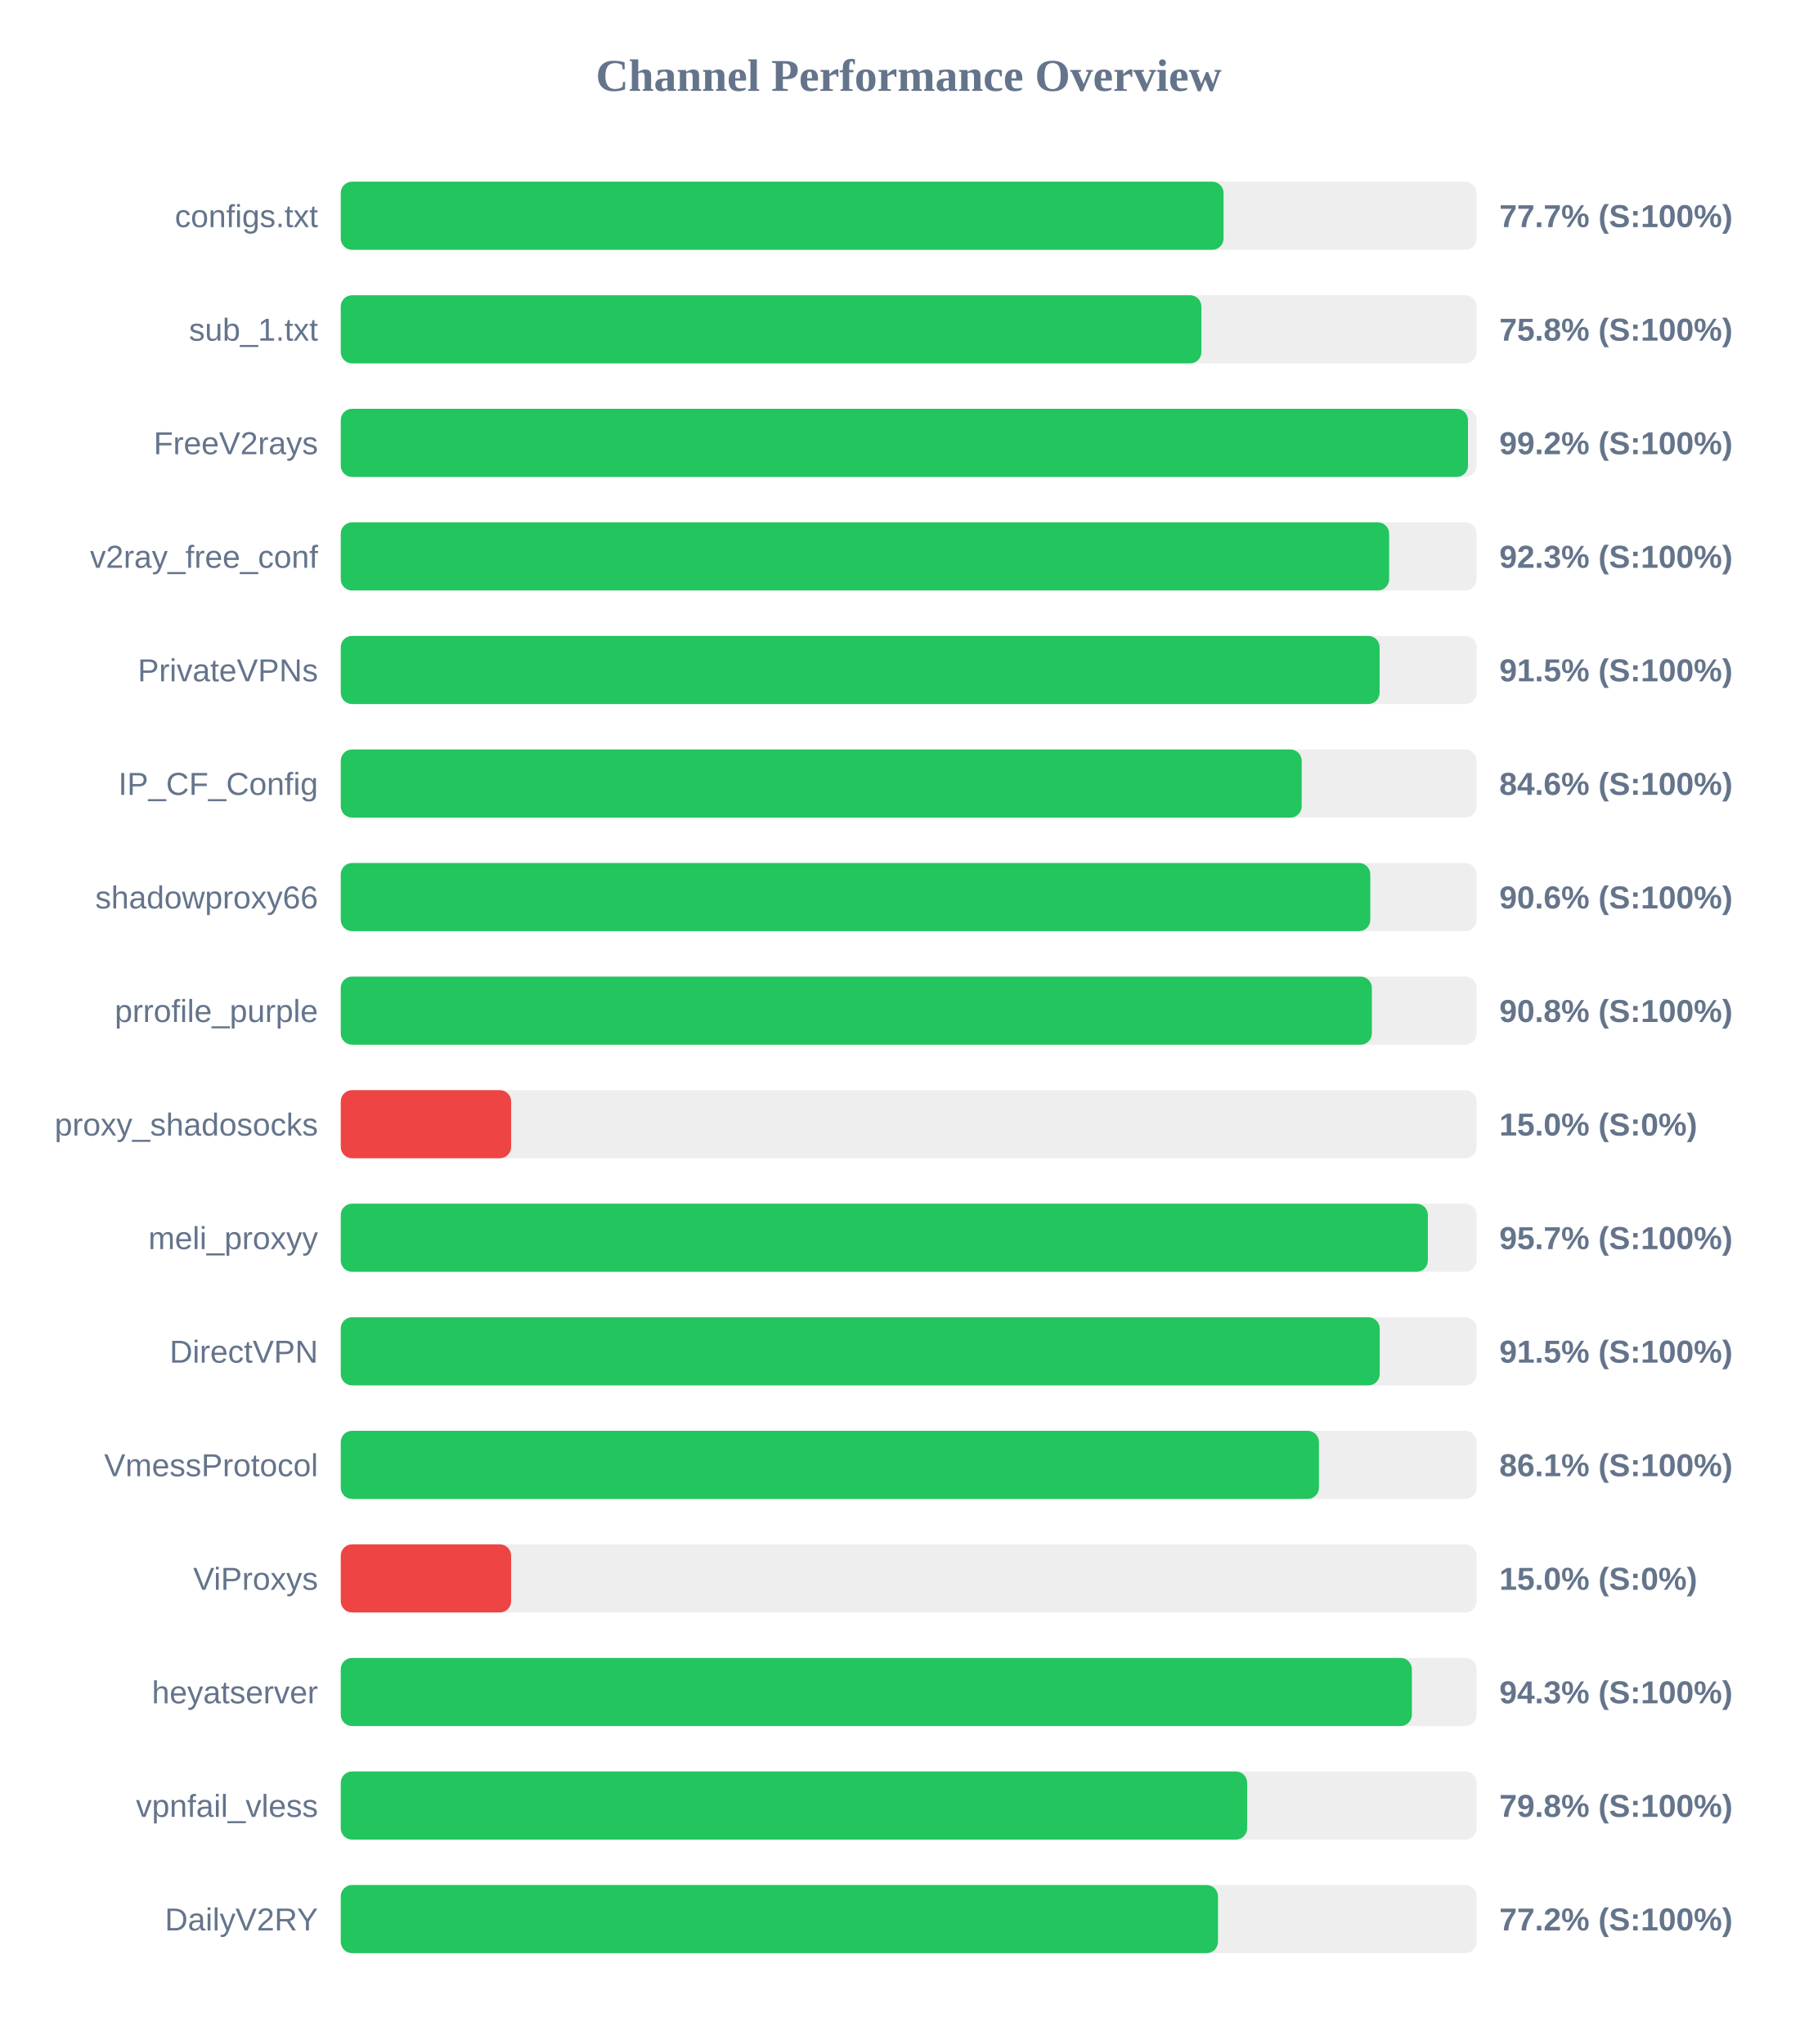
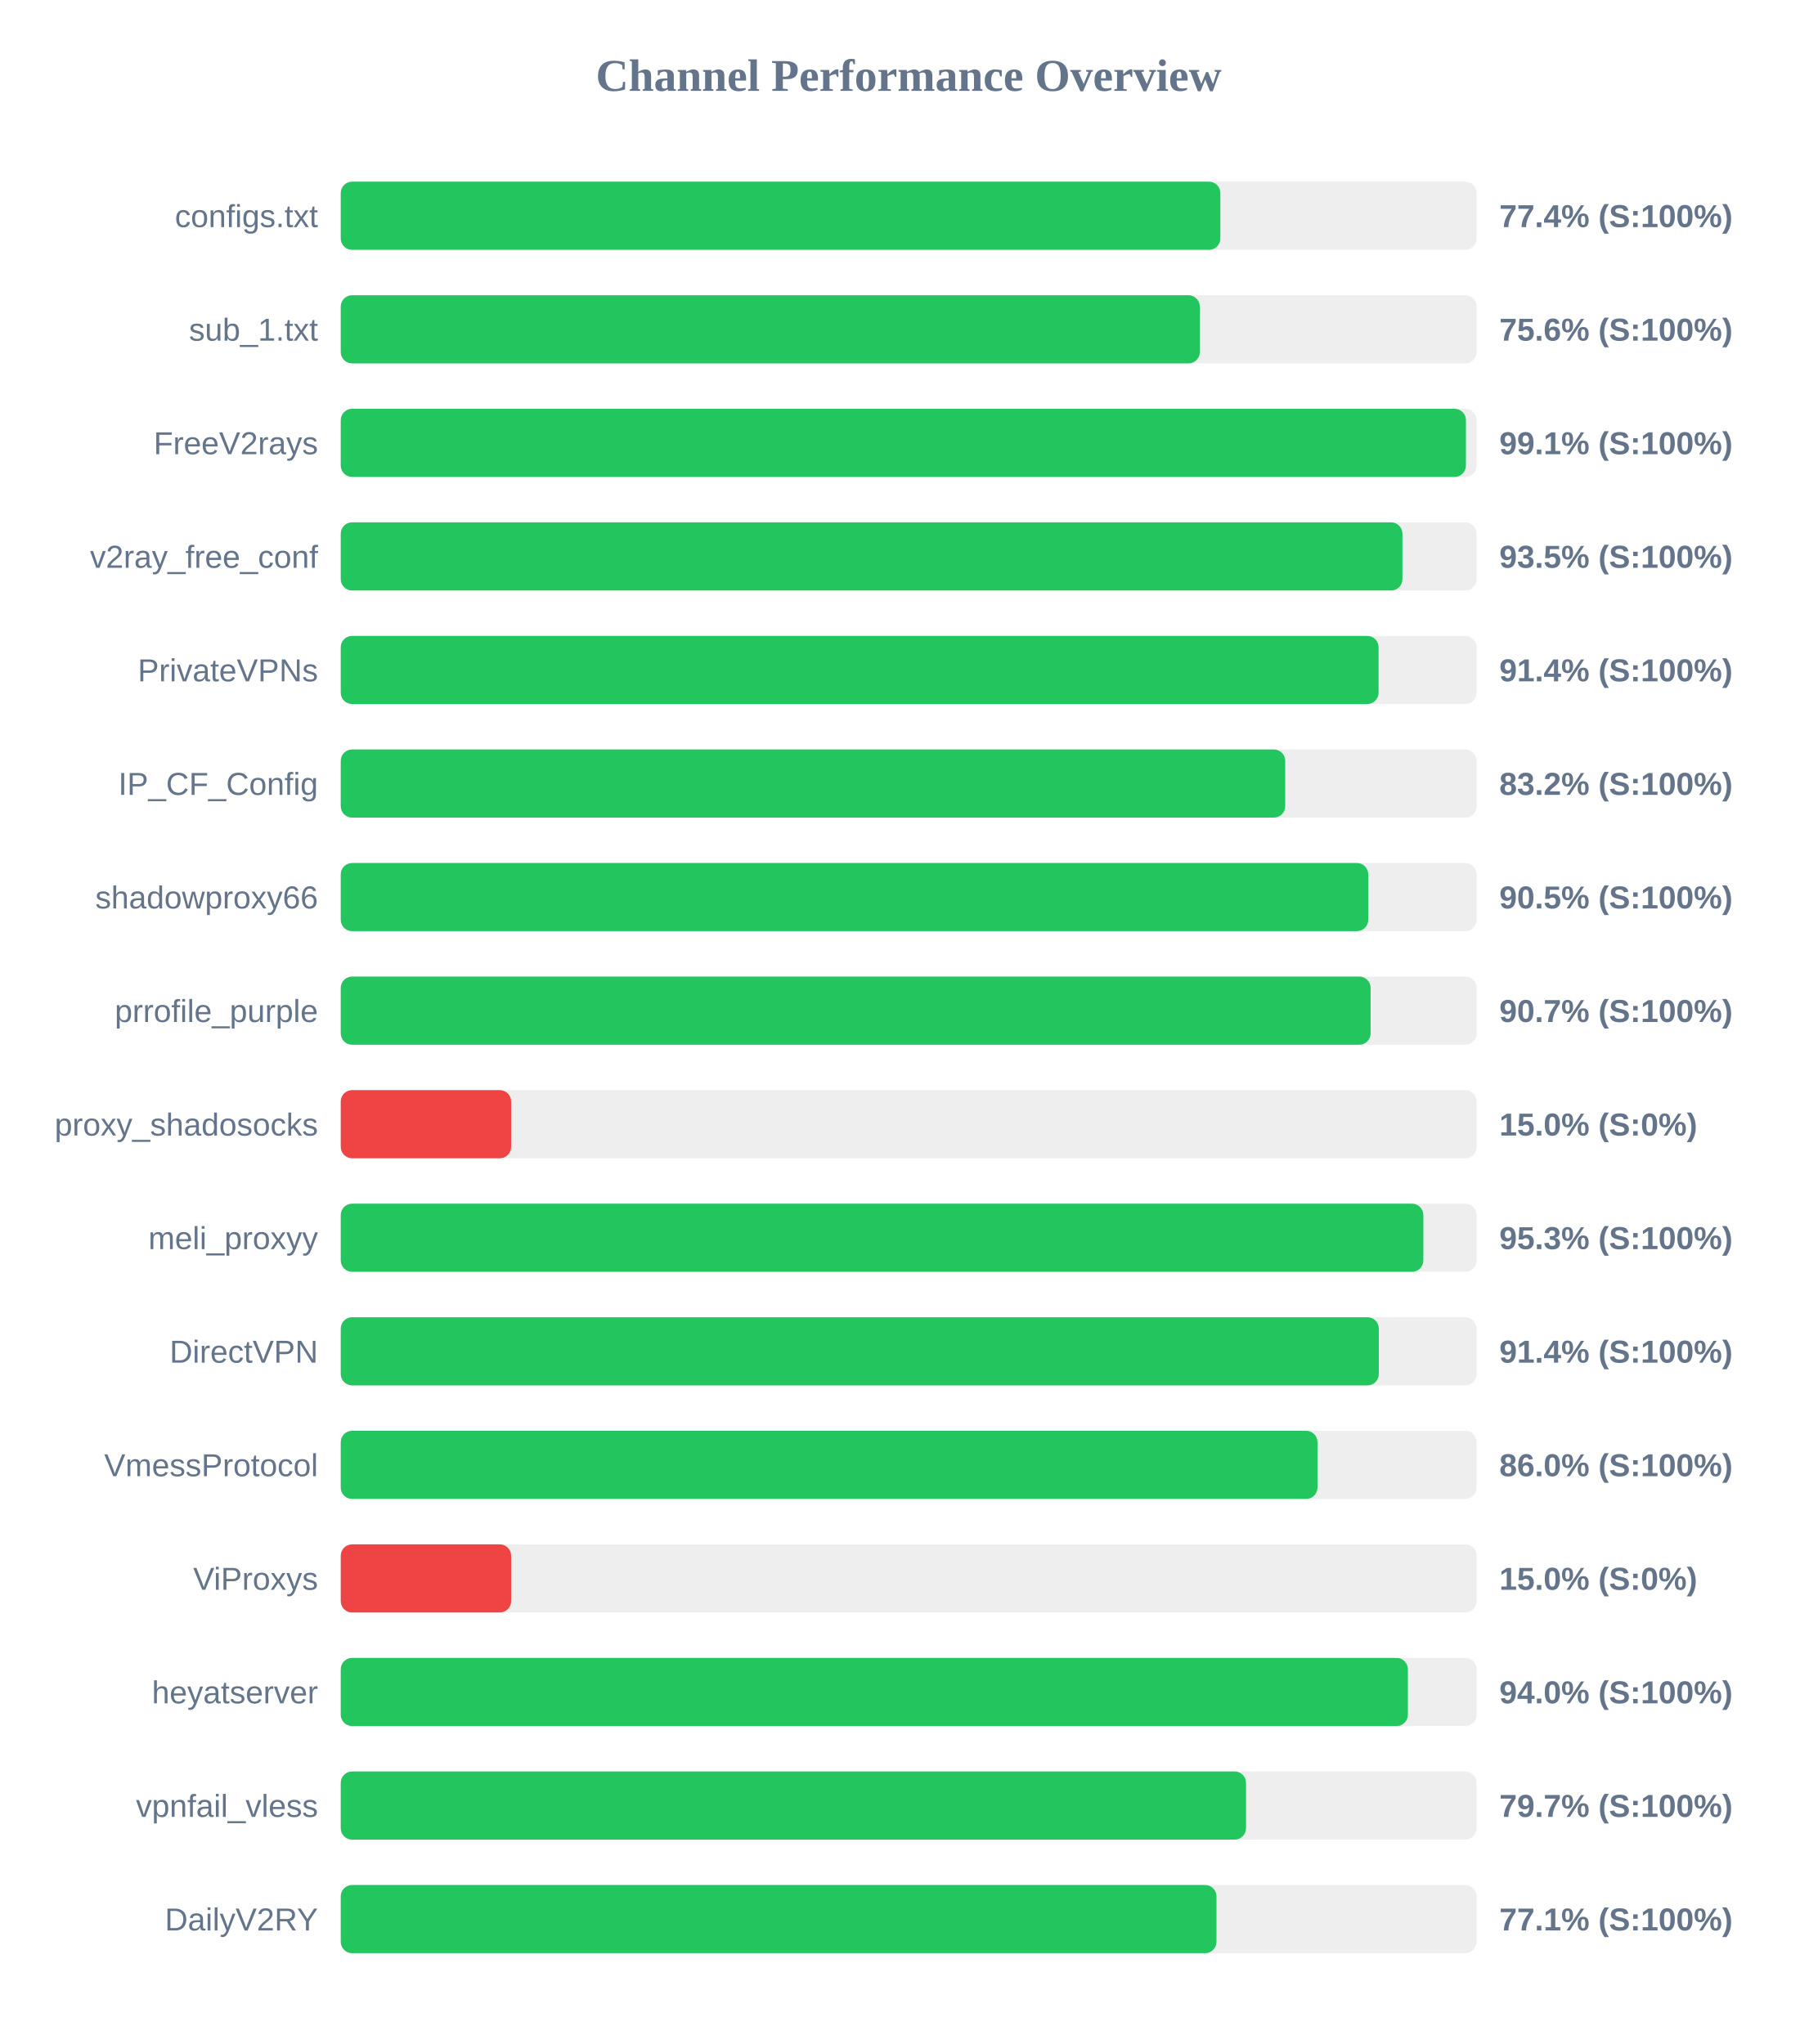
<svg xmlns="http://www.w3.org/2000/svg" width="800" height="900" version="1.1">
  <style>
        .row { font: 14px Arial; fill: #64748b; }
        .score { font: bold 14px Arial; fill: #64748b; }
    </style>
  <text x="400" y="40" text-anchor="middle" font-size="20px" font-weight="bold" fill="#64748b">Channel Performance Overview</text>
  <rect x="150" y="80" width="500" height="30" fill="#eee" rx="5" />
-   <rect x="150" y="80" width="388.6" height="30" fill="#22c55e" rx="5" />
+   <rect x="150" y="80" width="387.2" height="30" fill="#22c55e" rx="5" />
  <text x="140" y="100" text-anchor="end" class="row">configs.txt</text>
-   <text x="660" y="100" text-anchor="start" class="score">77.7% (S:100%)</text>
+   <text x="660" y="100" text-anchor="start" class="score">77.4% (S:100%)</text>
  <rect x="150" y="130" width="500" height="30" fill="#eee" rx="5" />
-   <rect x="150" y="130" width="378.85" height="30" fill="#22c55e" rx="5" />
+   <rect x="150" y="130" width="378.15" height="30" fill="#22c55e" rx="5" />
  <text x="140" y="150" text-anchor="end" class="row">sub_1.txt</text>
-   <text x="660" y="150" text-anchor="start" class="score">75.8% (S:100%)</text>
+   <text x="660" y="150" text-anchor="start" class="score">75.6% (S:100%)</text>
  <rect x="150" y="180" width="500" height="30" fill="#eee" rx="5" />
-   <rect x="150" y="180" width="496.2" height="30" fill="#22c55e" rx="5" />
+   <rect x="150" y="180" width="495.3" height="30" fill="#22c55e" rx="5" />
  <text x="140" y="200" text-anchor="end" class="row">FreeV2rays</text>
-   <text x="660" y="200" text-anchor="start" class="score">99.2% (S:100%)</text>
+   <text x="660" y="200" text-anchor="start" class="score">99.1% (S:100%)</text>
  <rect x="150" y="230" width="500" height="30" fill="#eee" rx="5" />
-   <rect x="150" y="230" width="461.5" height="30" fill="#22c55e" rx="5" />
+   <rect x="150" y="230" width="467.35" height="30" fill="#22c55e" rx="5" />
  <text x="140" y="250" text-anchor="end" class="row">v2ray_free_conf</text>
-   <text x="660" y="250" text-anchor="start" class="score">92.3% (S:100%)</text>
+   <text x="660" y="250" text-anchor="start" class="score">93.5% (S:100%)</text>
  <rect x="150" y="280" width="500" height="30" fill="#eee" rx="5" />
-   <rect x="150" y="280" width="457.3" height="30" fill="#22c55e" rx="5" />
+   <rect x="150" y="280" width="456.85" height="30" fill="#22c55e" rx="5" />
  <text x="140" y="300" text-anchor="end" class="row">PrivateVPNs</text>
-   <text x="660" y="300" text-anchor="start" class="score">91.5% (S:100%)</text>
+   <text x="660" y="300" text-anchor="start" class="score">91.4% (S:100%)</text>
  <rect x="150" y="330" width="500" height="30" fill="#eee" rx="5" />
-   <rect x="150" y="330" width="423.0" height="30" fill="#22c55e" rx="5" />
+   <rect x="150" y="330" width="415.75" height="30" fill="#22c55e" rx="5" />
  <text x="140" y="350" text-anchor="end" class="row">IP_CF_Config</text>
-   <text x="660" y="350" text-anchor="start" class="score">84.6% (S:100%)</text>
+   <text x="660" y="350" text-anchor="start" class="score">83.2% (S:100%)</text>
  <rect x="150" y="380" width="500" height="30" fill="#eee" rx="5" />
-   <rect x="150" y="380" width="453.2" height="30" fill="#22c55e" rx="5" />
+   <rect x="150" y="380" width="452.3" height="30" fill="#22c55e" rx="5" />
  <text x="140" y="400" text-anchor="end" class="row">shadowproxy66</text>
-   <text x="660" y="400" text-anchor="start" class="score">90.6% (S:100%)</text>
+   <text x="660" y="400" text-anchor="start" class="score">90.5% (S:100%)</text>
  <rect x="150" y="430" width="500" height="30" fill="#eee" rx="5" />
-   <rect x="150" y="430" width="453.9" height="30" fill="#22c55e" rx="5" />
+   <rect x="150" y="430" width="453.35" height="30" fill="#22c55e" rx="5" />
  <text x="140" y="450" text-anchor="end" class="row">prrofile_purple</text>
-   <text x="660" y="450" text-anchor="start" class="score">90.8% (S:100%)</text>
+   <text x="660" y="450" text-anchor="start" class="score">90.7% (S:100%)</text>
  <rect x="150" y="480" width="500" height="30" fill="#eee" rx="5" />
  <rect x="150" y="480" width="75.0" height="30" fill="#ef4444" rx="5" />
  <text x="140" y="500" text-anchor="end" class="row">proxy_shadosocks</text>
  <text x="660" y="500" text-anchor="start" class="score">15.0% (S:0%)</text>
  <rect x="150" y="530" width="500" height="30" fill="#eee" rx="5" />
-   <rect x="150" y="530" width="478.55" height="30" fill="#22c55e" rx="5" />
+   <rect x="150" y="530" width="476.55" height="30" fill="#22c55e" rx="5" />
  <text x="140" y="550" text-anchor="end" class="row">meli_proxyy</text>
-   <text x="660" y="550" text-anchor="start" class="score">95.7% (S:100%)</text>
+   <text x="660" y="550" text-anchor="start" class="score">95.3% (S:100%)</text>
  <rect x="150" y="580" width="500" height="30" fill="#eee" rx="5" />
-   <rect x="150" y="580" width="457.35" height="30" fill="#22c55e" rx="5" />
+   <rect x="150" y="580" width="456.95" height="30" fill="#22c55e" rx="5" />
  <text x="140" y="600" text-anchor="end" class="row">DirectVPN</text>
-   <text x="660" y="600" text-anchor="start" class="score">91.5% (S:100%)</text>
+   <text x="660" y="600" text-anchor="start" class="score">91.4% (S:100%)</text>
  <rect x="150" y="630" width="500" height="30" fill="#eee" rx="5" />
-   <rect x="150" y="630" width="430.6" height="30" fill="#22c55e" rx="5" />
+   <rect x="150" y="630" width="429.95" height="30" fill="#22c55e" rx="5" />
  <text x="140" y="650" text-anchor="end" class="row">VmessProtocol</text>
-   <text x="660" y="650" text-anchor="start" class="score">86.1% (S:100%)</text>
+   <text x="660" y="650" text-anchor="start" class="score">86.0% (S:100%)</text>
  <rect x="150" y="680" width="500" height="30" fill="#eee" rx="5" />
  <rect x="150" y="680" width="75.0" height="30" fill="#ef4444" rx="5" />
  <text x="140" y="700" text-anchor="end" class="row">ViProxys</text>
  <text x="660" y="700" text-anchor="start" class="score">15.0% (S:0%)</text>
  <rect x="150" y="730" width="500" height="30" fill="#eee" rx="5" />
-   <rect x="150" y="730" width="471.5" height="30" fill="#22c55e" rx="5" />
+   <rect x="150" y="730" width="469.75" height="30" fill="#22c55e" rx="5" />
  <text x="140" y="750" text-anchor="end" class="row">heyatserver</text>
-   <text x="660" y="750" text-anchor="start" class="score">94.3% (S:100%)</text>
+   <text x="660" y="750" text-anchor="start" class="score">94.0% (S:100%)</text>
  <rect x="150" y="780" width="500" height="30" fill="#eee" rx="5" />
-   <rect x="150" y="780" width="399.0" height="30" fill="#22c55e" rx="5" />
+   <rect x="150" y="780" width="398.5" height="30" fill="#22c55e" rx="5" />
  <text x="140" y="800" text-anchor="end" class="row">vpnfail_vless</text>
-   <text x="660" y="800" text-anchor="start" class="score">79.8% (S:100%)</text>
+   <text x="660" y="800" text-anchor="start" class="score">79.7% (S:100%)</text>
  <rect x="150" y="830" width="500" height="30" fill="#eee" rx="5" />
-   <rect x="150" y="830" width="386.15" height="30" fill="#22c55e" rx="5" />
+   <rect x="150" y="830" width="385.5" height="30" fill="#22c55e" rx="5" />
  <text x="140" y="850" text-anchor="end" class="row">DailyV2RY</text>
-   <text x="660" y="850" text-anchor="start" class="score">77.2% (S:100%)</text>
+   <text x="660" y="850" text-anchor="start" class="score">77.1% (S:100%)</text>
</svg>
